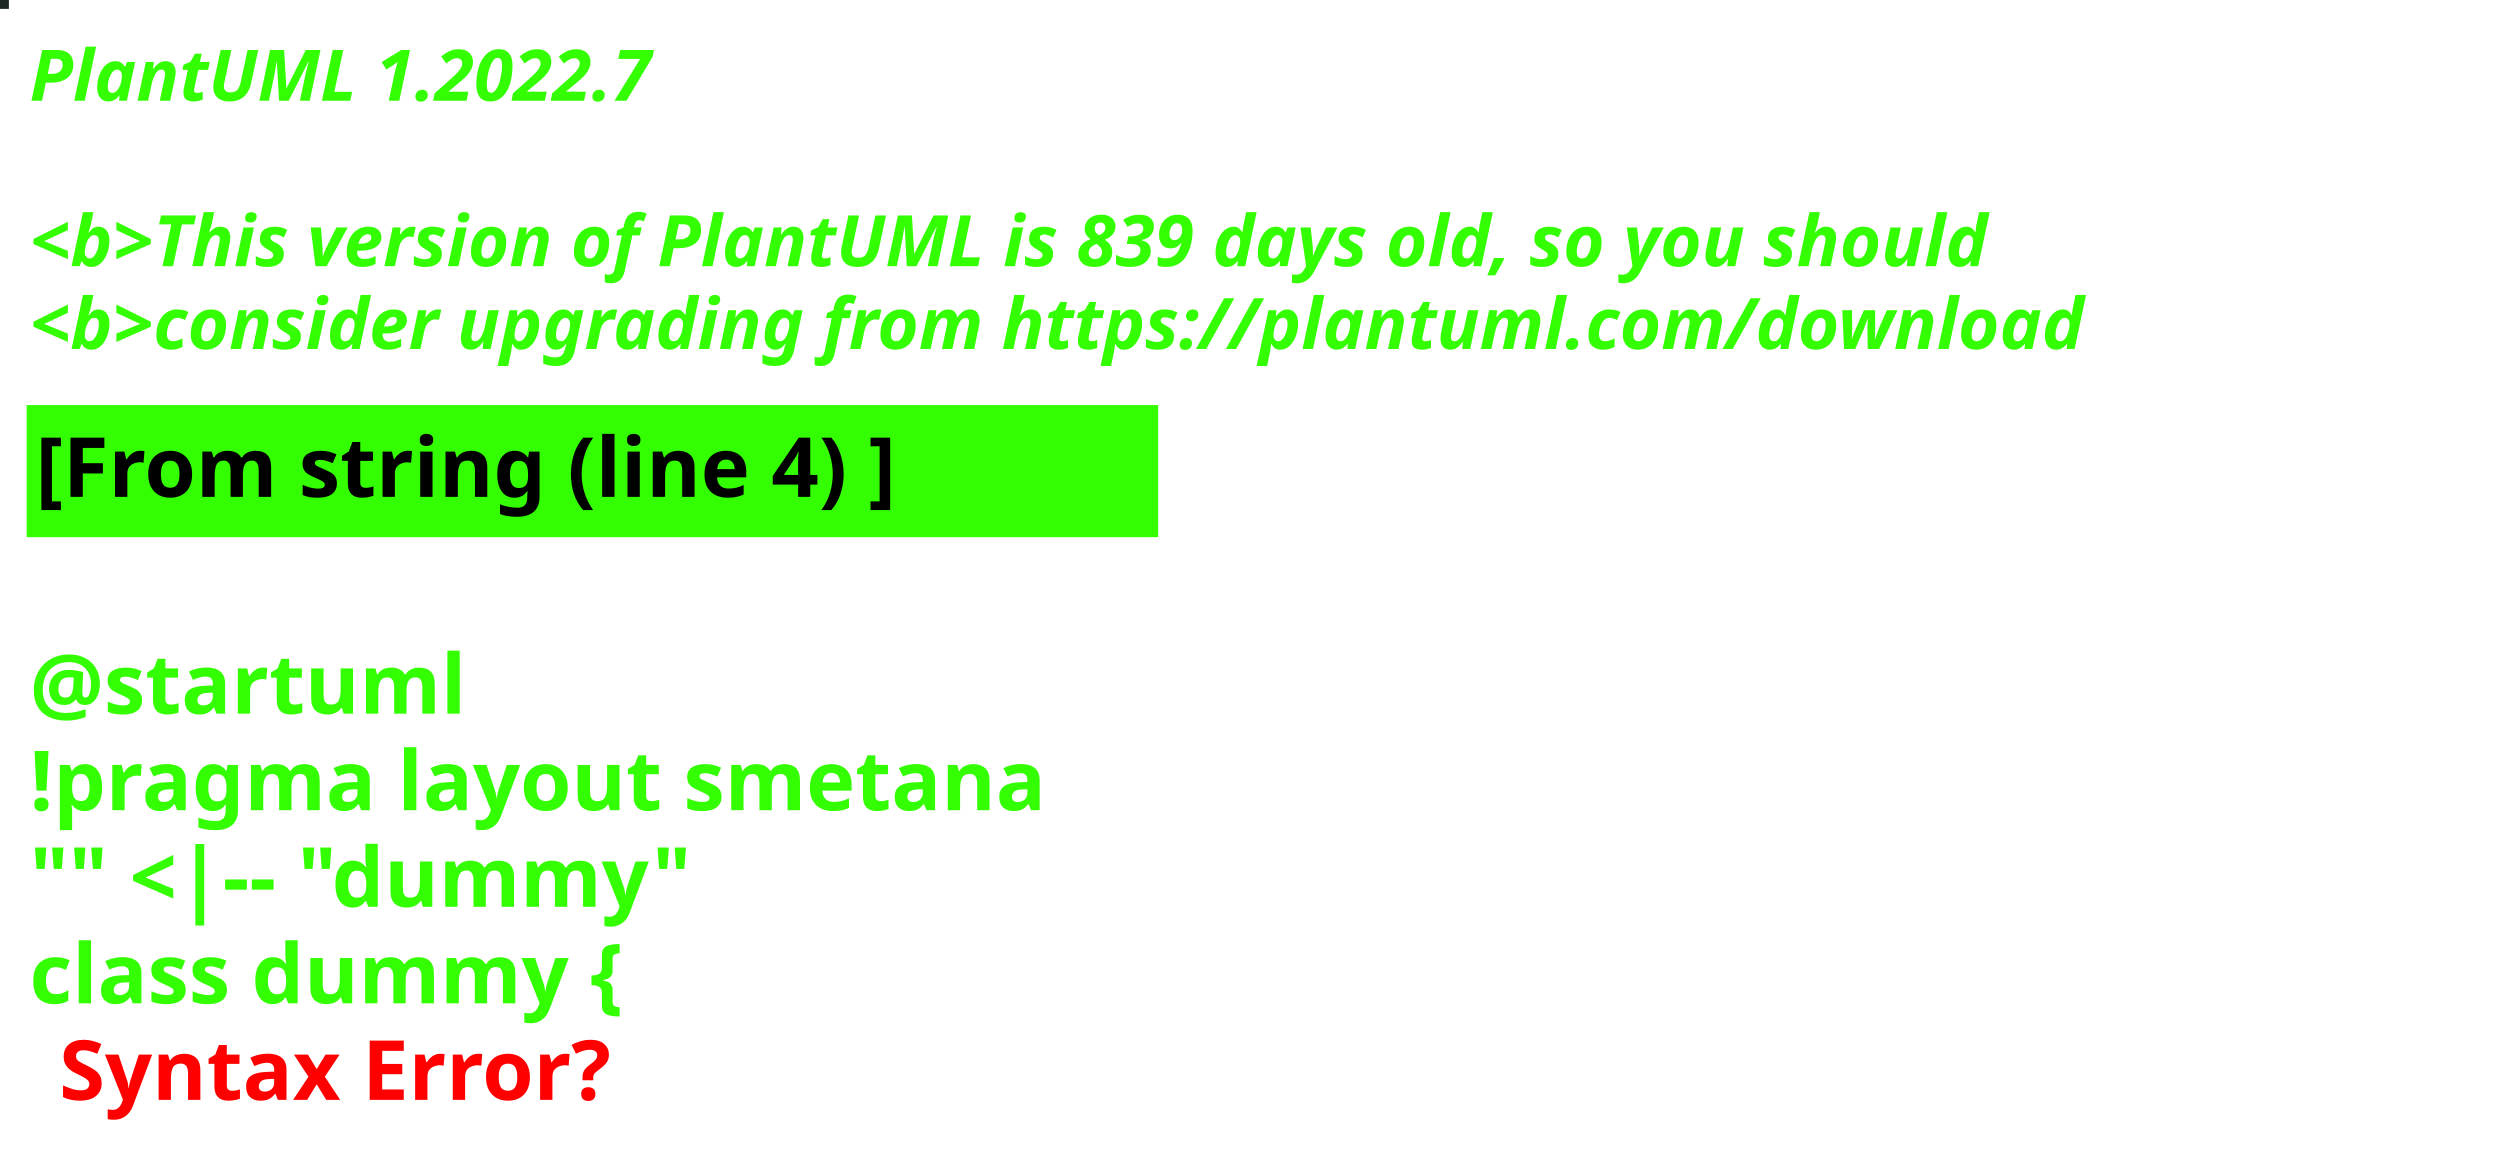
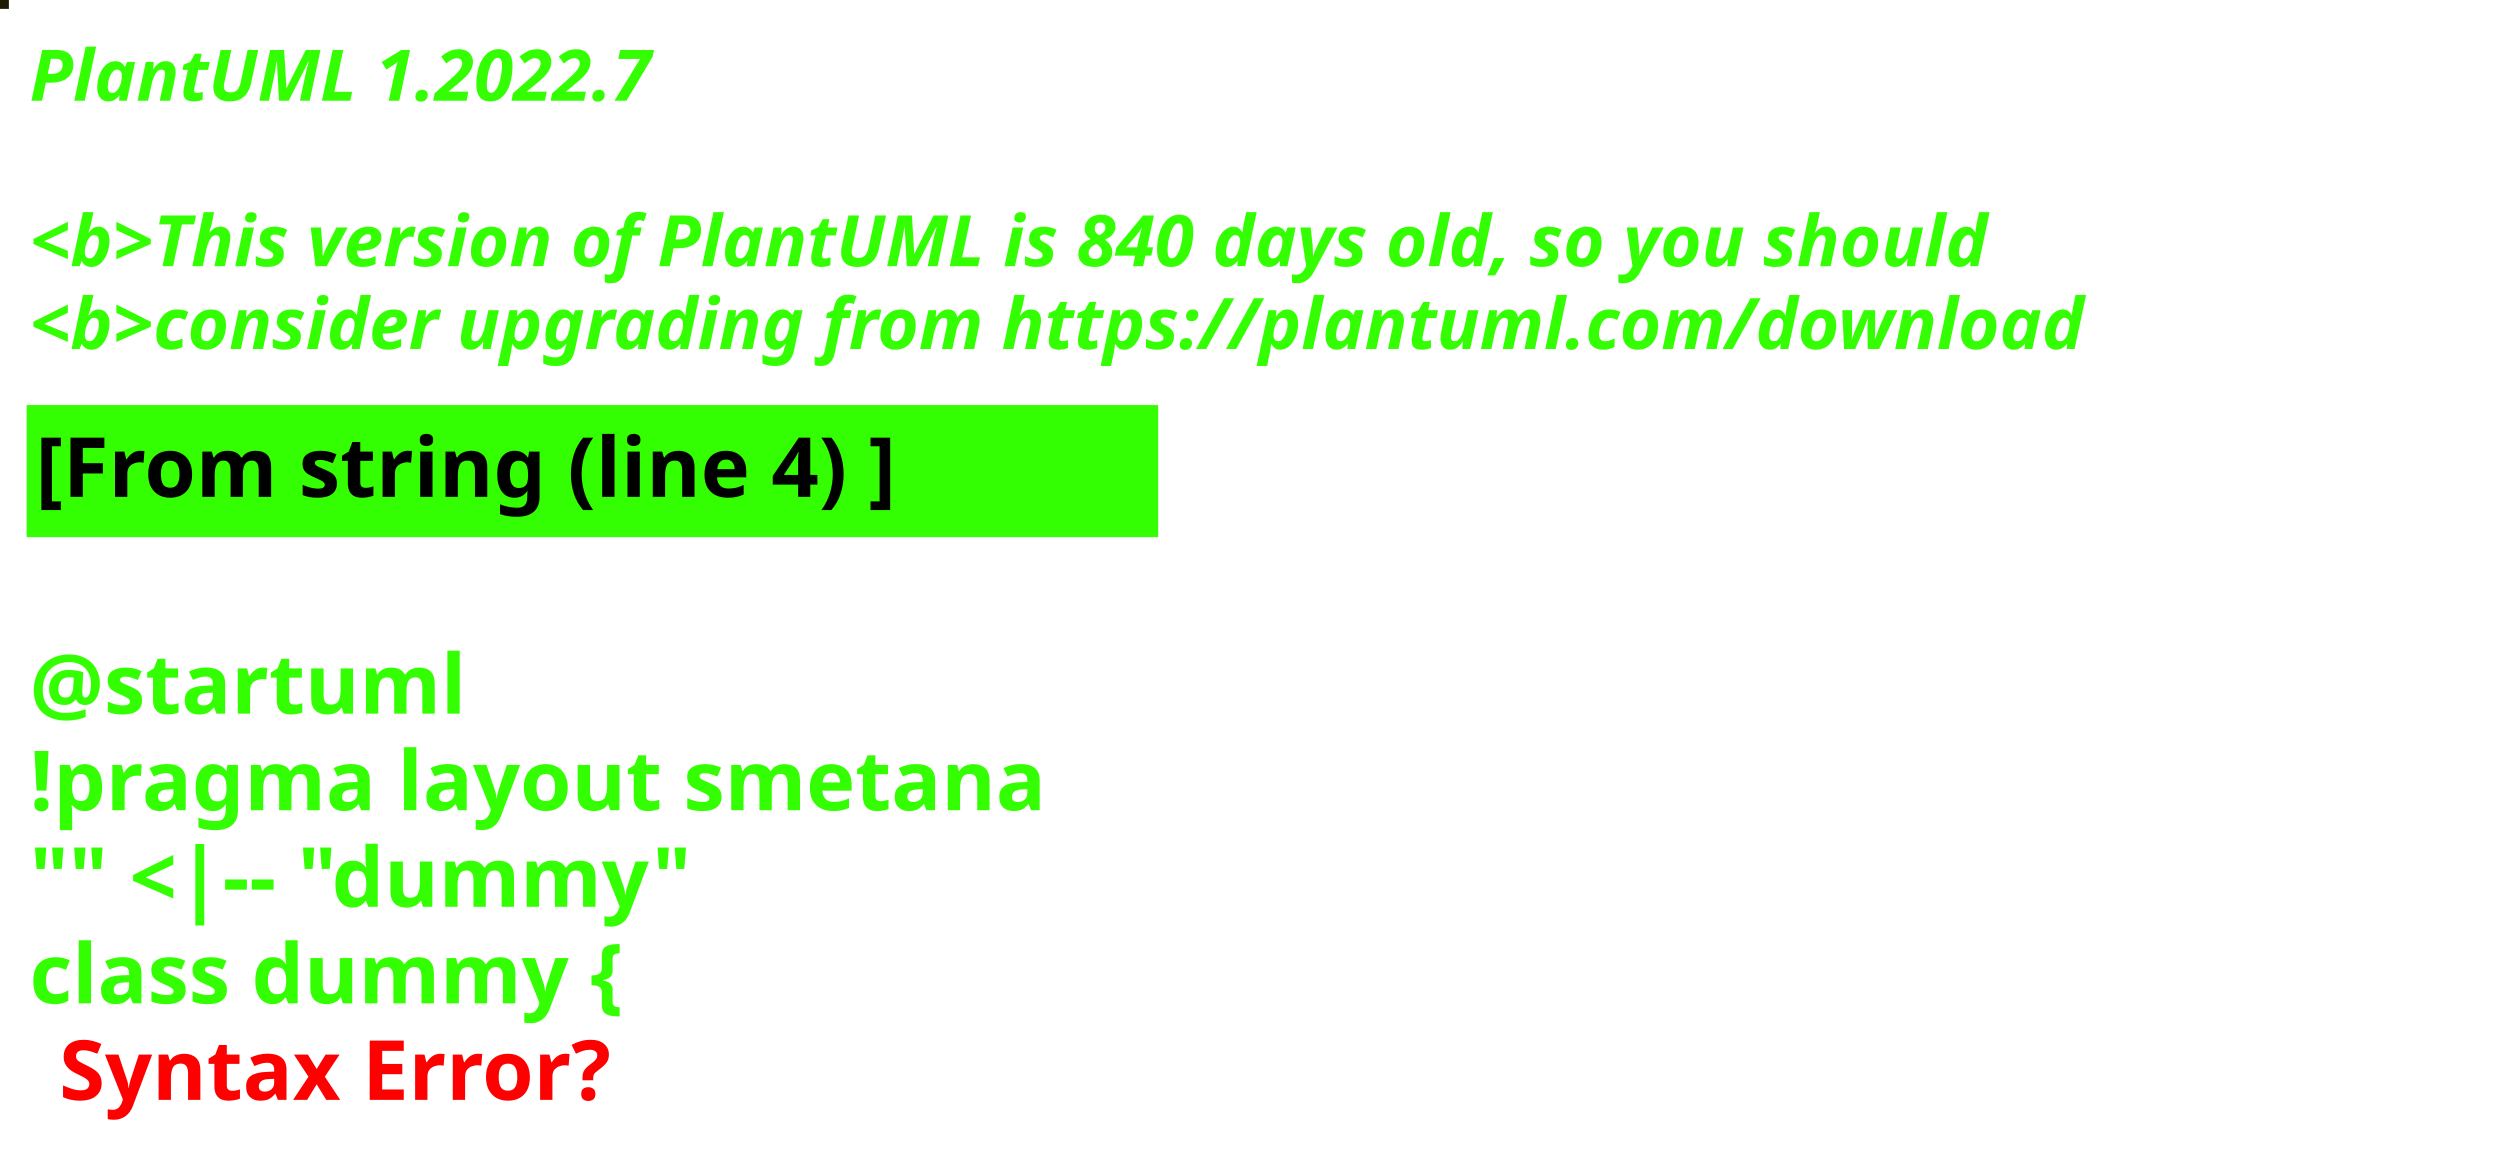
<svg xmlns="http://www.w3.org/2000/svg" contentStyleType="text/css" height="194px" preserveAspectRatio="none" style="width:422px;height:194px;background:#000000;" version="1.1" viewBox="0 0 422 194" width="422px" zoomAndPan="magnify">
  <defs />
  <g>
-     <rect fill="#1B2722" height="1" style="stroke:#1B2722;stroke-width:1.0;" width="1" x="0" y="0" />
+     <rect fill="#1D1E01" height="1" style="stroke:#1D1E01;stroke-width:1.0;" width="1" x="0" y="0" />
    <text fill="#33FF02" font-family="sans-serif" font-size="12" font-style="italic" font-weight="bold" lengthAdjust="spacing" textLength="127" x="5" y="17">PlantUML 1.2022.7</text>
    <text fill="#33FF02" font-family="sans-serif" font-size="12" font-style="italic" font-weight="bold" lengthAdjust="spacing" textLength="4" x="5" y="30.969"> </text>
-     <text fill="#33FF02" font-family="sans-serif" font-size="12" font-style="italic" font-weight="bold" lengthAdjust="spacing" textLength="399" x="5" y="44.938">&lt;b&gt;This version of PlantUML is 839 days old, so you should</text>
+     <text fill="#33FF02" font-family="sans-serif" font-size="12" font-style="italic" font-weight="bold" lengthAdjust="spacing" textLength="399" x="5" y="44.938">&lt;b&gt;This version of PlantUML is 840 days old, so you should</text>
    <text fill="#33FF02" font-family="sans-serif" font-size="12" font-style="italic" font-weight="bold" lengthAdjust="spacing" textLength="408" x="5" y="58.906">&lt;b&gt;consider upgrading from https://plantuml.com/download</text>
    <rect fill="#33FF02" height="21.297" style="stroke:#33FF02;stroke-width:1.0;" width="190" x="5" y="68.875" />
    <text fill="#000000" font-family="sans-serif" font-size="14" font-weight="bold" lengthAdjust="spacing" textLength="168" x="6" y="83.875">[From string (line 4) ]</text>
    <text fill="#33FF02" font-family="sans-serif" font-size="14" font-weight="bold" lengthAdjust="spacing" textLength="5" x="5" y="104.172"> </text>
    <text fill="#33FF02" font-family="sans-serif" font-size="14" font-weight="bold" lengthAdjust="spacing" textLength="79" x="5" y="120.469">@startuml</text>
    <text fill="#33FF02" font-family="sans-serif" font-size="14" font-weight="bold" lengthAdjust="spacing" textLength="190" x="5" y="136.766">!pragma layout smetana</text>
    <text fill="#33FF02" font-family="sans-serif" font-size="14" font-weight="bold" lengthAdjust="spacing" textLength="124" x="5" y="153.062">"" &lt;|-- "dummy"</text>
    <text fill="#33FF02" font-family="sans-serif" font-size="14" font-weight="bold" lengthAdjust="spacing" text-decoration="wavy underline" textLength="117" x="5" y="169.359">class dummy {</text>
    <text fill="#FF0000" font-family="sans-serif" font-size="14" font-weight="bold" lengthAdjust="spacing" textLength="106" x="10" y="185.656">Syntax Error?</text>
  </g>
</svg>
